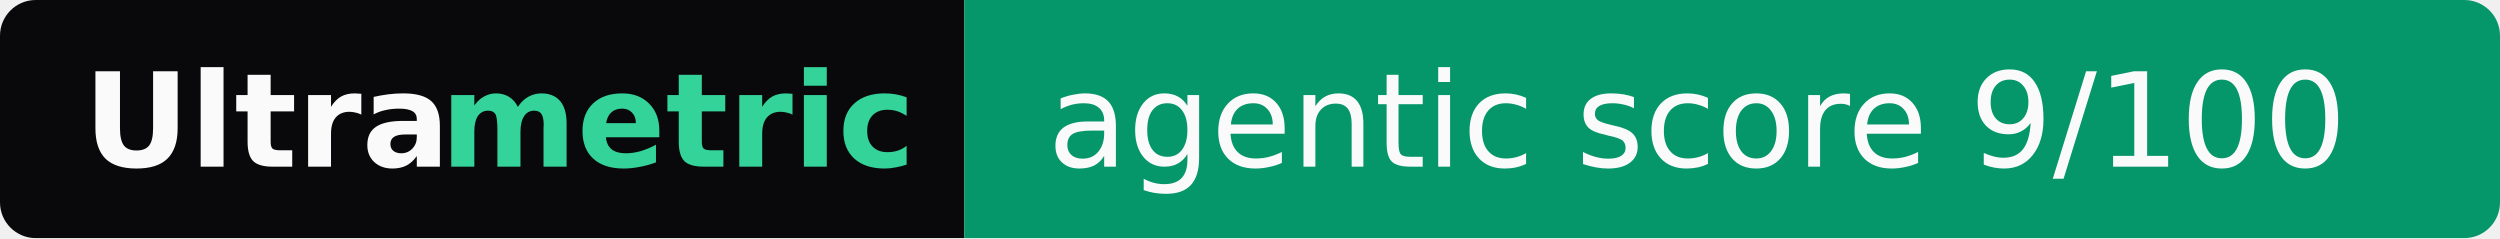
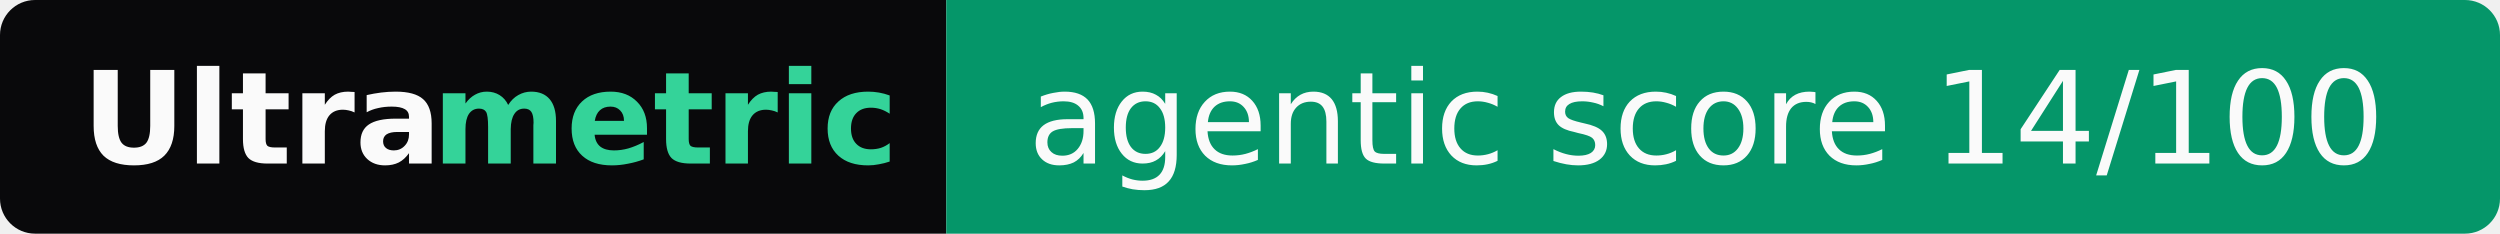
- <svg xmlns="http://www.w3.org/2000/svg" width="210" height="20" role="img" aria-label="Ultrametric: agentic score 9/100">
+ <svg xmlns="http://www.w3.org/2000/svg" width="214" height="20" role="img" aria-label="Ultrametric: agentic score 14/100">
  <clipPath id="r">
-     <rect width="210" height="20" rx="3" fill="#fff" />
+     <rect width="214" height="20" rx="3" fill="#fff" />
  </clipPath>
  <g clip-path="url(#r)">
    <rect width="81" height="20" fill="#09090b" />
-     <rect x="81" width="129" height="20" fill="#059669" />
+     <rect x="81" width="133" height="20" fill="#059669" />
  </g>
  <g font-family="Verdana,Geneva,DejaVu Sans,sans-serif" font-size="11">
    <text x="7" y="14" textLength="30" font-weight="bold" fill="#fafafa">Ultra</text>
    <text x="37" y="14" textLength="37" font-weight="bold" fill="#34d399">metric</text>
-     <text x="88" y="14" textLength="115" fill="#fafafa">agentic score 9/100</text>
+     <text x="88" y="14" textLength="119" fill="#fafafa">agentic score 14/100</text>
  </g>
</svg>
